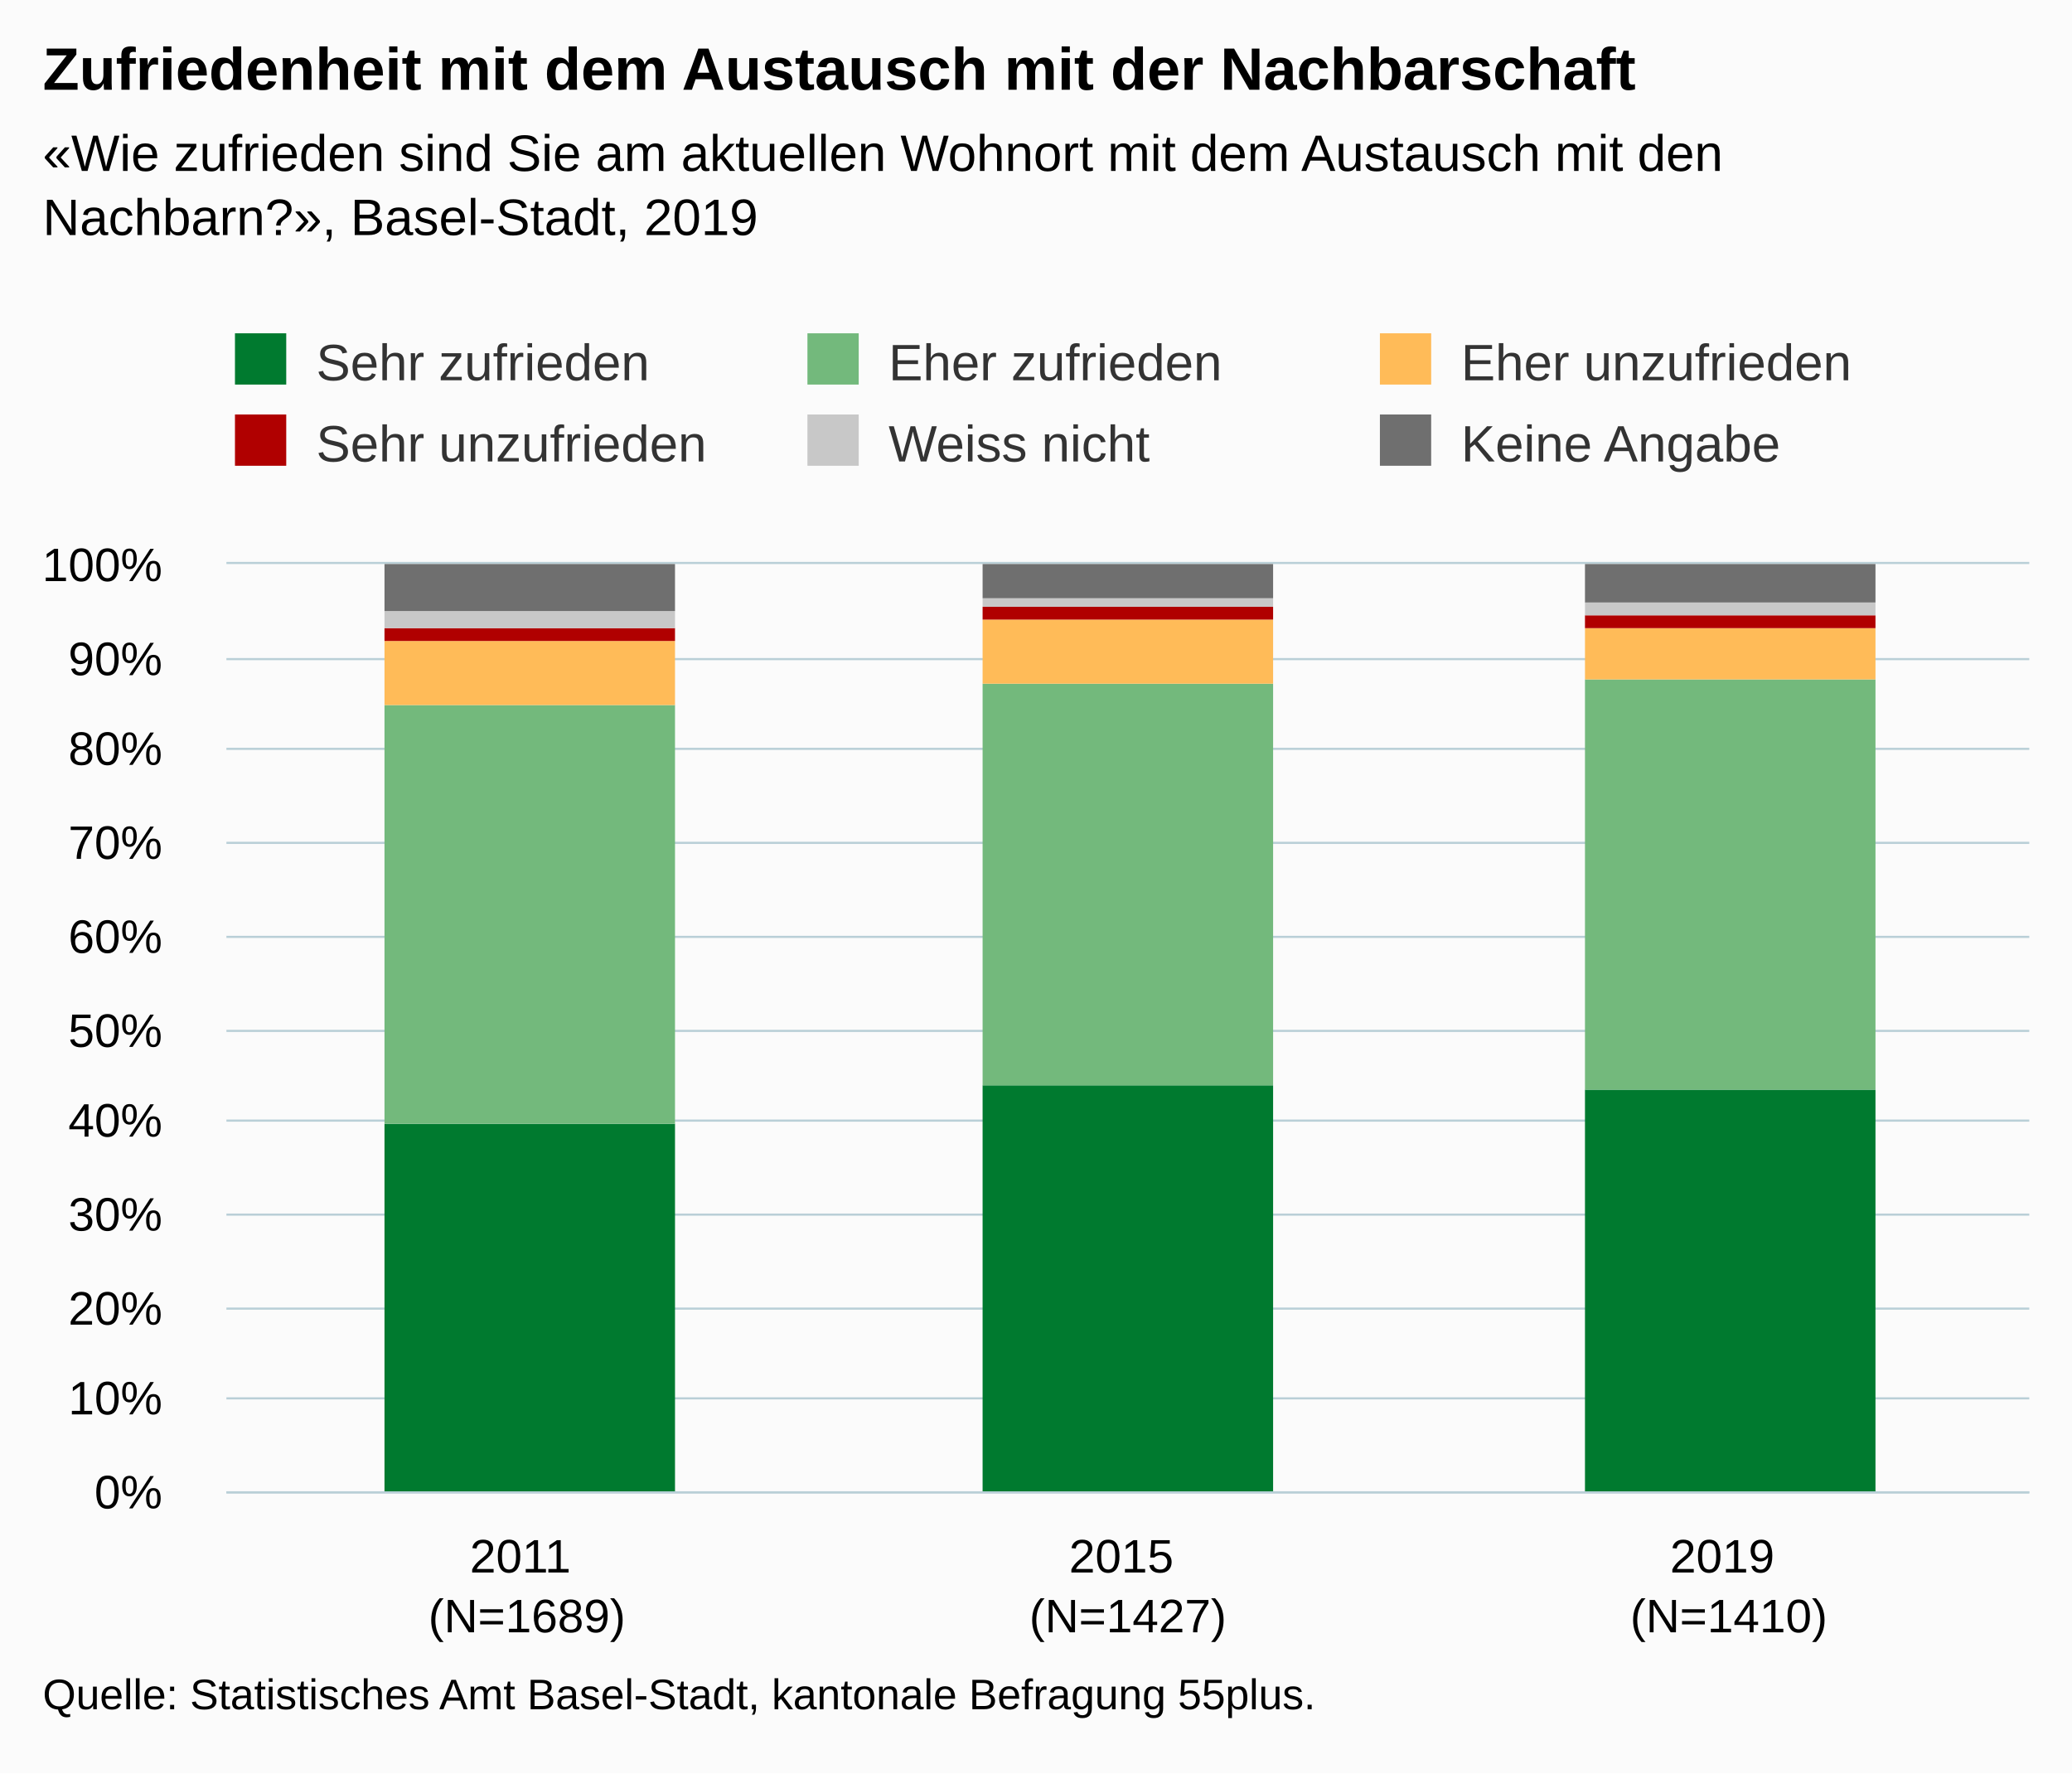
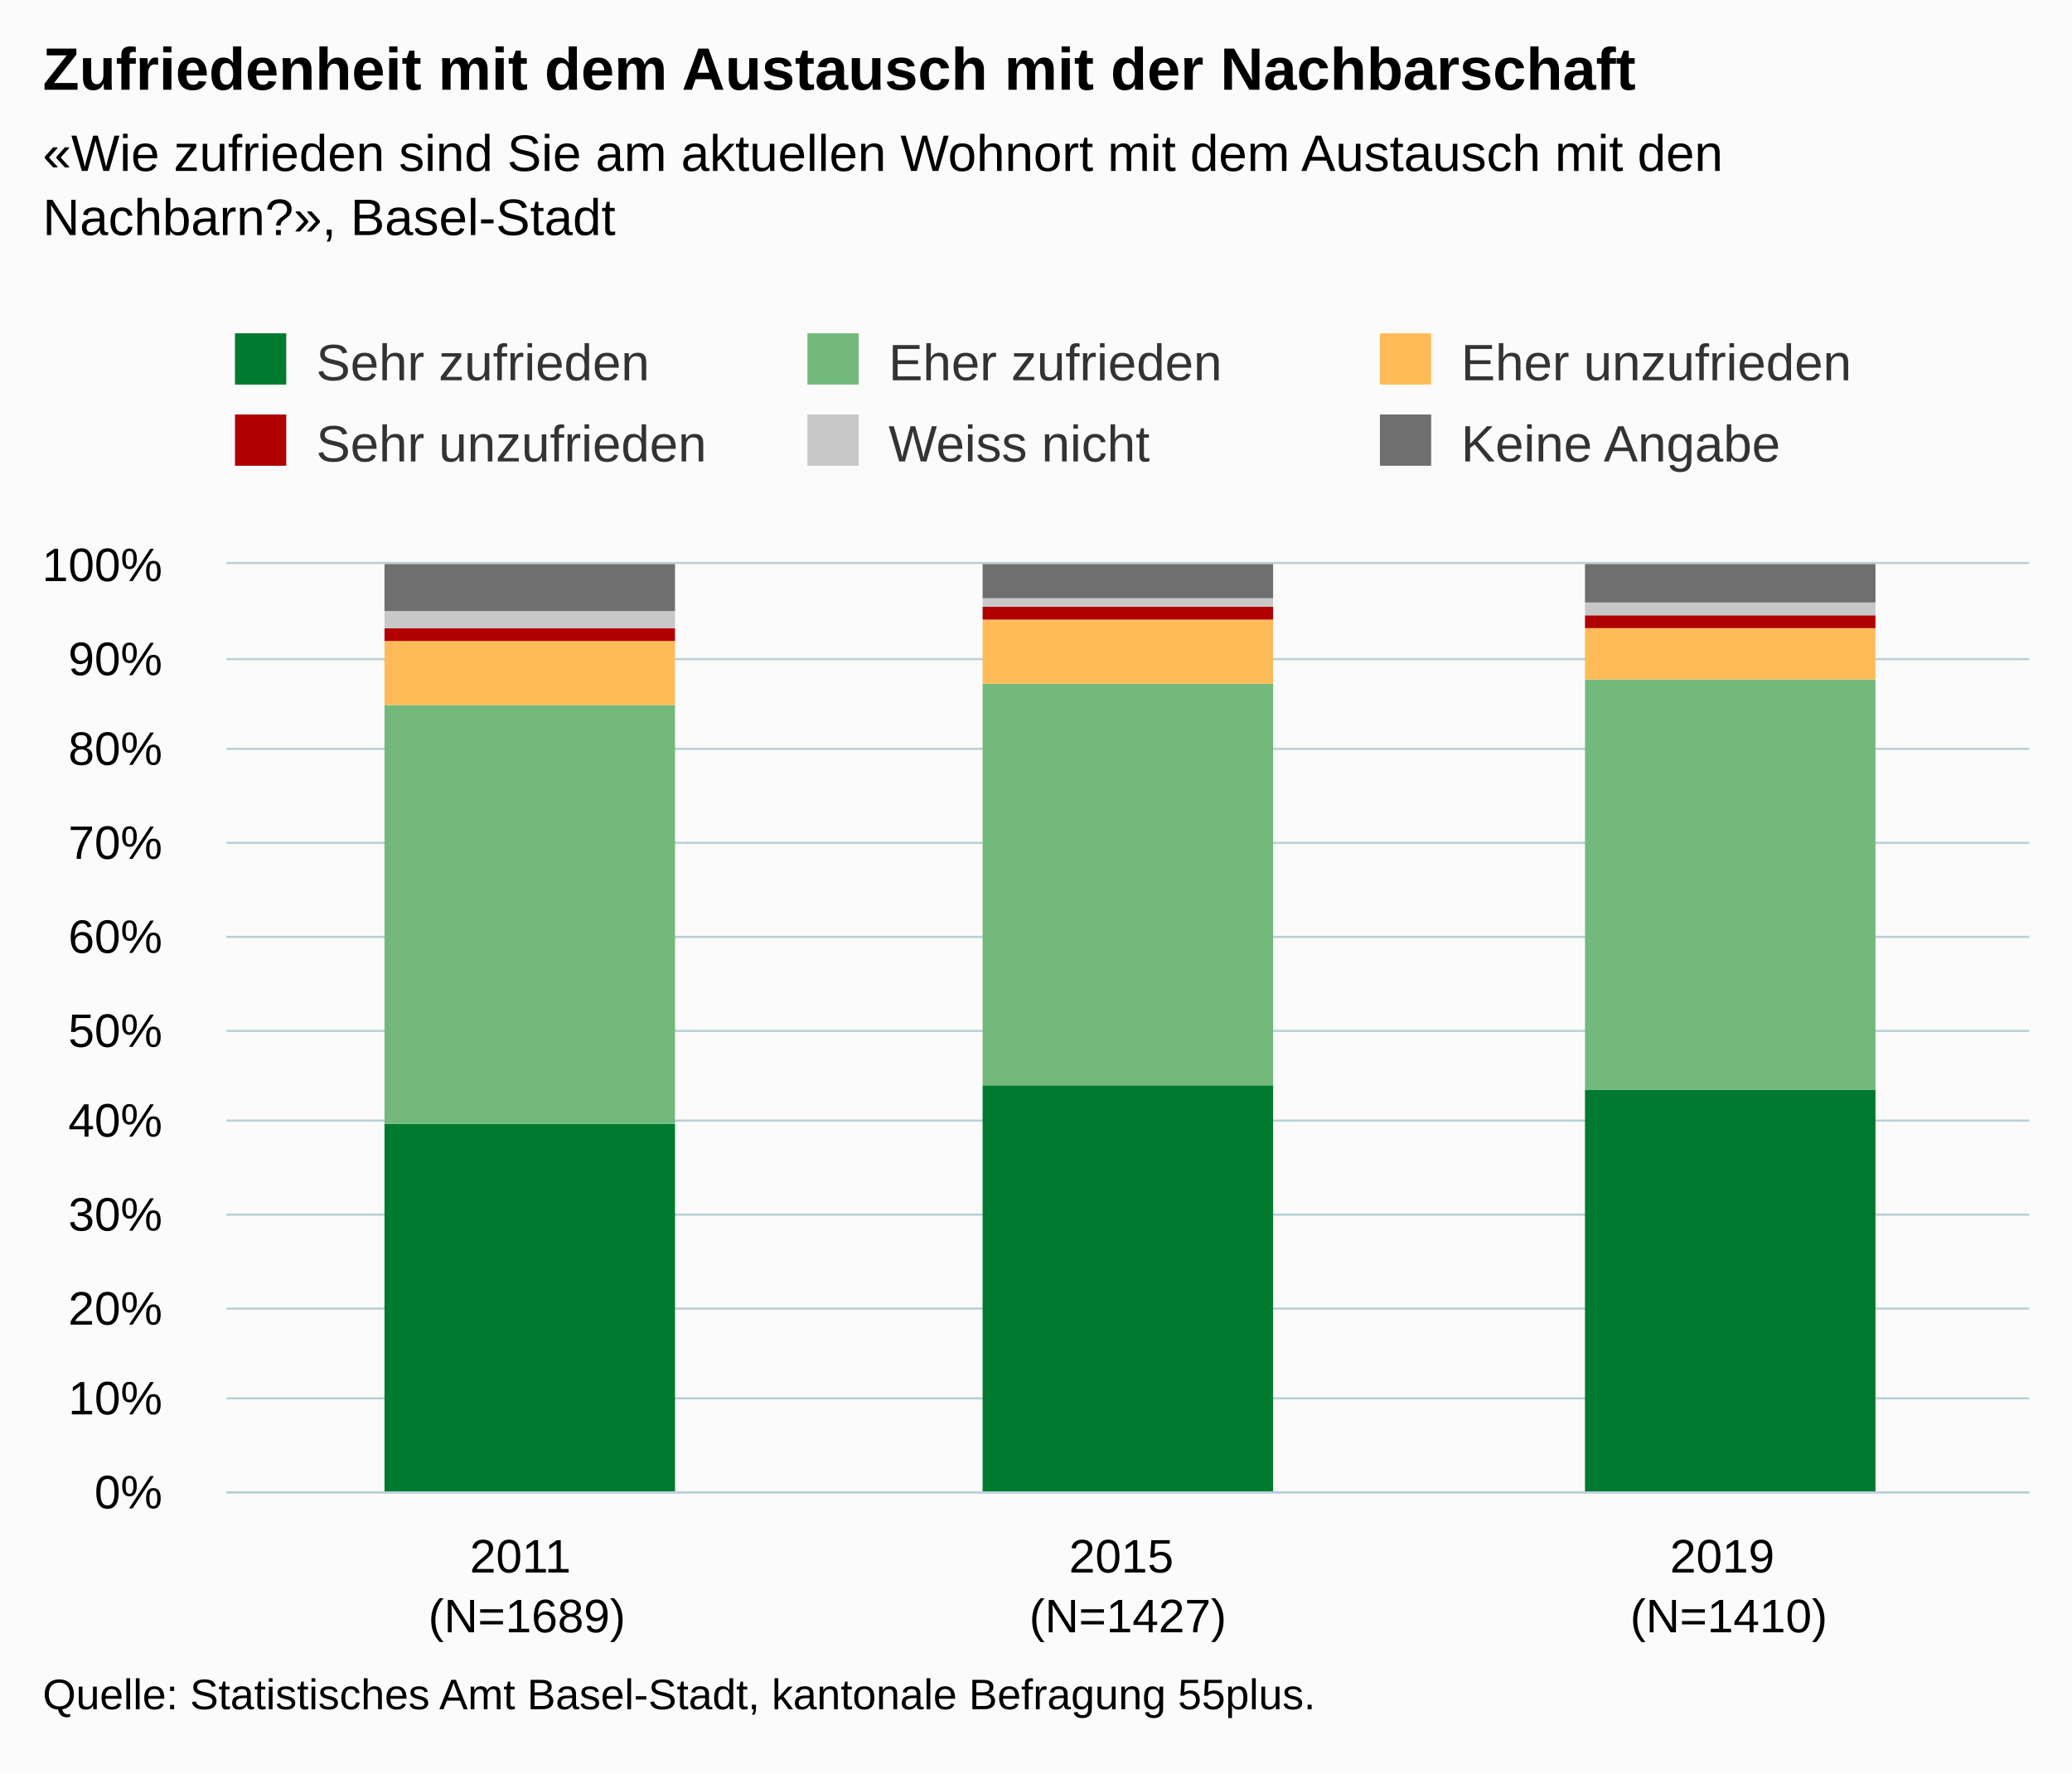
<svg xmlns="http://www.w3.org/2000/svg" version="1.1" class="highcharts-root" style="font-family:Arial;font-size:12px;" viewBox="0 0 485 415">
  <defs>
-     <clipPath id="highcharts-jpq4s4y-6">
+     <clipPath id="highcharts-vrga2c8-6">
      <rect x="0" y="0" width="422" height="217" fill="none" />
    </clipPath>
-     <clipPath id="highcharts-jpq4s4y-7">
+     <clipPath id="highcharts-vrga2c8-7">
      <rect x="0" y="0" width="422" height="217" fill="none" />
    </clipPath>
  </defs>
  <rect fill="#fbfbfb" class="highcharts-background" x="0" y="0" width="485" height="415" rx="0" ry="0" />
  <rect fill="none" class="highcharts-plot-background" x="53" y="132" width="422" height="217" />
  <g class="highcharts-pane-group" data-z-index="0" />
  <g class="highcharts-grid highcharts-xaxis-grid " data-z-index="1">
    <path fill="none" data-z-index="1" class="highcharts-grid-line" d="M 193.5 132 L 193.5 349" opacity="1" />
    <path fill="none" data-z-index="1" class="highcharts-grid-line" d="M 333.5 132 L 333.5 349" opacity="1" />
    <path fill="none" data-z-index="1" class="highcharts-grid-line" d="M 474.5 132 L 474.5 349" opacity="1" />
    <path fill="none" data-z-index="1" class="highcharts-grid-line" d="M 52.5 132 L 52.5 349" opacity="1" />
  </g>
  <g class="highcharts-grid highcharts-yaxis-grid " data-z-index="1">
    <path fill="none" stroke="#B9CFD7" stroke-width="0.5" data-z-index="1" class="highcharts-grid-line" d="M 53 349.25 L 475 349.25" opacity="1" />
    <path fill="none" stroke="#B9CFD7" stroke-width="0.5" data-z-index="1" class="highcharts-grid-line" d="M 53 327.25 L 475 327.25" opacity="1" />
    <path fill="none" stroke="#B9CFD7" stroke-width="0.5" data-z-index="1" class="highcharts-grid-line" d="M 53 306.25 L 475 306.25" opacity="1" />
    <path fill="none" stroke="#B9CFD7" stroke-width="0.5" data-z-index="1" class="highcharts-grid-line" d="M 53 284.25 L 475 284.25" opacity="1" />
    <path fill="none" stroke="#B9CFD7" stroke-width="0.5" data-z-index="1" class="highcharts-grid-line" d="M 53 262.25 L 475 262.25" opacity="1" />
    <path fill="none" stroke="#B9CFD7" stroke-width="0.5" data-z-index="1" class="highcharts-grid-line" d="M 53 241.25 L 475 241.25" opacity="1" />
    <path fill="none" stroke="#B9CFD7" stroke-width="0.5" data-z-index="1" class="highcharts-grid-line" d="M 53 219.25 L 475 219.25" opacity="1" />
    <path fill="none" stroke="#B9CFD7" stroke-width="0.5" data-z-index="1" class="highcharts-grid-line" d="M 53 197.25 L 475 197.25" opacity="1" />
    <path fill="none" stroke="#B9CFD7" stroke-width="0.5" data-z-index="1" class="highcharts-grid-line" d="M 53 175.25 L 475 175.25" opacity="1" />
    <path fill="none" stroke="#B9CFD7" stroke-width="0.5" data-z-index="1" class="highcharts-grid-line" d="M 53 154.25 L 475 154.25" opacity="1" />
    <path fill="none" stroke="#B9CFD7" stroke-width="0.5" data-z-index="1" class="highcharts-grid-line" d="M 53 131.75 L 475 131.75" opacity="1" />
  </g>
  <rect fill="none" class="highcharts-plot-border" data-z-index="1" x="53" y="132" width="422" height="217" />
  <g class="highcharts-axis highcharts-xaxis " data-z-index="2">
    <path fill="none" class="highcharts-axis-line" stroke="#B9CFD7" stroke-width="0.5" data-z-index="7" d="M 53 349.25 L 475 349.25" />
  </g>
  <g class="highcharts-axis highcharts-yaxis " data-z-index="2">
    <path fill="none" class="highcharts-axis-line" data-z-index="7" d="M 53 132 L 53 349" />
  </g>
  <g class="highcharts-series-group" data-z-index="3">
-     <g data-z-index="0.1" class="highcharts-series highcharts-series-0 highcharts-column-series " transform="translate(53,132) scale(1 1)" clip-path="url(#highcharts-jpq4s4y-7)">
+     <g data-z-index="0.1" class="highcharts-series highcharts-series-0 highcharts-column-series " transform="translate(53,132) scale(1 1)" clip-path="url(#highcharts-vrga2c8-7)">
      <rect x="37" y="131" width="68" height="87" fill="#007A2F" class="highcharts-point" />
      <rect x="177" y="122" width="68" height="96" fill="#007A2F" class="highcharts-point" />
      <rect x="318" y="123" width="68" height="95" fill="#007A2F" class="highcharts-point" />
    </g>
    <g data-z-index="0.1" class="highcharts-markers highcharts-series-0 highcharts-column-series " transform="translate(53,132) scale(1 1)" clip-path="none" />
-     <g data-z-index="0.1" class="highcharts-series highcharts-series-1 highcharts-column-series " transform="translate(53,132) scale(1 1)" clip-path="url(#highcharts-jpq4s4y-7)">
+     <g data-z-index="0.1" class="highcharts-series highcharts-series-1 highcharts-column-series " transform="translate(53,132) scale(1 1)" clip-path="url(#highcharts-vrga2c8-7)">
      <rect x="37" y="33" width="68" height="98" fill="#73B97C" class="highcharts-point" />
      <rect x="177" y="28" width="68" height="94" fill="#73B97C" class="highcharts-point" />
      <rect x="318" y="27" width="68" height="96" fill="#73B97C" class="highcharts-point" />
    </g>
    <g data-z-index="0.1" class="highcharts-markers highcharts-series-1 highcharts-column-series " transform="translate(53,132) scale(1 1)" clip-path="none" />
-     <g data-z-index="0.1" class="highcharts-series highcharts-series-2 highcharts-column-series " transform="translate(53,132) scale(1 1)" clip-path="url(#highcharts-jpq4s4y-7)">
+     <g data-z-index="0.1" class="highcharts-series highcharts-series-2 highcharts-column-series " transform="translate(53,132) scale(1 1)" clip-path="url(#highcharts-vrga2c8-7)">
      <rect x="37" y="18" width="68" height="15" fill="#FFBB58" class="highcharts-point" />
      <rect x="177" y="13" width="68" height="15" fill="#FFBB58" class="highcharts-point" />
      <rect x="318" y="15" width="68" height="12" fill="#FFBB58" class="highcharts-point" />
    </g>
    <g data-z-index="0.1" class="highcharts-markers highcharts-series-2 highcharts-column-series " transform="translate(53,132) scale(1 1)" clip-path="none" />
-     <g data-z-index="0.1" class="highcharts-series highcharts-series-3 highcharts-column-series " transform="translate(53,132) scale(1 1)" clip-path="url(#highcharts-jpq4s4y-7)">
+     <g data-z-index="0.1" class="highcharts-series highcharts-series-3 highcharts-column-series " transform="translate(53,132) scale(1 1)" clip-path="url(#highcharts-vrga2c8-7)">
      <rect x="37" y="15" width="68" height="3" fill="#B00000" class="highcharts-point" />
      <rect x="177" y="10" width="68" height="3" fill="#B00000" class="highcharts-point" />
      <rect x="318" y="12" width="68" height="3" fill="#B00000" class="highcharts-point" />
    </g>
    <g data-z-index="0.1" class="highcharts-markers highcharts-series-3 highcharts-column-series " transform="translate(53,132) scale(1 1)" clip-path="none" />
-     <g data-z-index="0.1" class="highcharts-series highcharts-series-4 highcharts-column-series " transform="translate(53,132) scale(1 1)" clip-path="url(#highcharts-jpq4s4y-7)">
+     <g data-z-index="0.1" class="highcharts-series highcharts-series-4 highcharts-column-series " transform="translate(53,132) scale(1 1)" clip-path="url(#highcharts-vrga2c8-7)">
      <rect x="37" y="11" width="68" height="4" fill="#C8C8C8" class="highcharts-point" />
      <rect x="177" y="8" width="68" height="2" fill="#C8C8C8" class="highcharts-point" />
      <rect x="318" y="9" width="68" height="3" fill="#C8C8C8" class="highcharts-point" />
    </g>
    <g data-z-index="0.1" class="highcharts-markers highcharts-series-4 highcharts-column-series " transform="translate(53,132) scale(1 1)" clip-path="none" />
-     <g data-z-index="0.1" class="highcharts-series highcharts-series-5 highcharts-column-series " transform="translate(53,132) scale(1 1)" clip-path="url(#highcharts-jpq4s4y-7)">
+     <g data-z-index="0.1" class="highcharts-series highcharts-series-5 highcharts-column-series " transform="translate(53,132) scale(1 1)" clip-path="url(#highcharts-vrga2c8-7)">
      <rect x="37" y="0" width="68" height="11" fill="#6F6F6F" class="highcharts-point" />
      <rect x="177" y="0" width="68" height="8" fill="#6F6F6F" class="highcharts-point" />
      <rect x="318" y="0" width="68" height="9" fill="#6F6F6F" class="highcharts-point" />
    </g>
    <g data-z-index="0.1" class="highcharts-markers highcharts-series-5 highcharts-column-series " transform="translate(53,132) scale(1 1)" clip-path="none" />
  </g>
  <text x="10" text-anchor="start" class="highcharts-title" data-z-index="4" style="color:#000000;font-size:14px;font-weight:bold;fill:#000000;" y="21">
    <tspan>Zufriedenheit mit dem Austausch mit der Nachbarschaft</tspan>
  </text>
  <text x="10" text-anchor="start" class="highcharts-subtitle" data-z-index="4" style="color:#000000;font-size:12px;fill:#000000;" y="40">
    <tspan>«Wie zufrieden sind Sie am aktuellen Wohnort mit dem Austausch mit den</tspan>
-     <tspan dy="15" x="10">Nachbarn?», Basel-Stadt, 2019</tspan>
+     <tspan dy="15" x="10">Nachbarn?», Basel-Stadt</tspan>
  </text>
  <g class="highcharts-legend" data-z-index="7" transform="translate(45,71)">
    <rect fill="none" class="highcharts-legend-box" rx="0" ry="0" x="0" y="0" width="398" height="49" visibility="visible" />
    <g data-z-index="1">
      <g>
        <g class="highcharts-legend-item highcharts-column-series highcharts-color-undefined highcharts-series-0" data-z-index="1" transform="translate(8,3)">
          <text x="21" style="color:#333333;font-size:12px;font-weight:normal;cursor:pointer;fill:#333333;" text-anchor="start" data-z-index="2" y="15">
            <tspan>Sehr zufrieden</tspan>
          </text>
          <rect x="2" y="4" width="12" height="12" fill="#007A2F" class="highcharts-point" data-z-index="3" />
        </g>
        <g class="highcharts-legend-item highcharts-column-series highcharts-color-undefined highcharts-series-1" data-z-index="1" transform="translate(142,3)">
          <text x="21" y="15" style="color:#333333;font-size:12px;font-weight:normal;cursor:pointer;fill:#333333;" text-anchor="start" data-z-index="2">
            <tspan>Eher zufrieden</tspan>
          </text>
          <rect x="2" y="4" width="12" height="12" fill="#73B97C" class="highcharts-point" data-z-index="3" />
        </g>
        <g class="highcharts-legend-item highcharts-column-series highcharts-color-undefined highcharts-series-2" data-z-index="1" transform="translate(276,3)">
          <text x="21" y="15" style="color:#333333;font-size:12px;font-weight:normal;cursor:pointer;fill:#333333;" text-anchor="start" data-z-index="2">
            <tspan>Eher unzufrieden</tspan>
          </text>
          <rect x="2" y="4" width="12" height="12" fill="#FFBB58" class="highcharts-point" data-z-index="3" />
        </g>
        <g class="highcharts-legend-item highcharts-column-series highcharts-color-undefined highcharts-series-3" data-z-index="1" transform="translate(8,22)">
          <text x="21" y="15" style="color:#333333;font-size:12px;font-weight:normal;cursor:pointer;fill:#333333;" text-anchor="start" data-z-index="2">
            <tspan>Sehr unzufrieden</tspan>
          </text>
          <rect x="2" y="4" width="12" height="12" fill="#B00000" class="highcharts-point" data-z-index="3" />
        </g>
        <g class="highcharts-legend-item highcharts-column-series highcharts-color-undefined highcharts-series-4" data-z-index="1" transform="translate(142,22)">
          <text x="21" y="15" style="color:#333333;font-size:12px;font-weight:normal;cursor:pointer;fill:#333333;" text-anchor="start" data-z-index="2">
            <tspan>Weiss nicht</tspan>
          </text>
          <rect x="2" y="4" width="12" height="12" fill="#C8C8C8" class="highcharts-point" data-z-index="3" />
        </g>
        <g class="highcharts-legend-item highcharts-column-series highcharts-color-undefined highcharts-series-5" data-z-index="1" transform="translate(276,22)">
          <text x="21" y="15" style="color:#333333;font-size:12px;font-weight:normal;cursor:pointer;fill:#333333;" text-anchor="start" data-z-index="2">
            <tspan>Keine Angabe</tspan>
          </text>
          <rect x="2" y="4" width="12" height="12" fill="#6F6F6F" class="highcharts-point" data-z-index="3" />
        </g>
      </g>
    </g>
  </g>
  <g class="highcharts-axis-labels highcharts-xaxis-labels " data-z-index="7">
    <text x="123.333" style="color:#000000;cursor:default;font-size:11px;white-space:nowrap;fill:#000000;" text-anchor="middle" transform="translate(0,0)" y="368" opacity="1">
      <tspan>2011</tspan>
      <tspan x="123.333" dy="14">(N=1689)</tspan>
    </text>
    <text x="264" style="color:#000000;cursor:default;font-size:11px;white-space:nowrap;fill:#000000;" text-anchor="middle" transform="translate(0,0)" y="368" opacity="1">
      <tspan>2015</tspan>
      <tspan x="264" dy="14">(N=1427)</tspan>
    </text>
    <text x="404.667" style="color:#000000;cursor:default;font-size:11px;white-space:nowrap;fill:#000000;" text-anchor="middle" transform="translate(0,0)" y="368" opacity="1">
      <tspan>2019</tspan>
      <tspan x="404.667" dy="14">(N=1410)</tspan>
    </text>
  </g>
  <g class="highcharts-axis-labels highcharts-yaxis-labels " data-z-index="7">
    <text x="38" style="color:#000000;cursor:default;font-size:11px;white-space:nowrap;fill:#000000;" text-anchor="end" transform="translate(0,0)" y="353" opacity="1">0%</text>
    <text x="38" style="color:#000000;cursor:default;font-size:11px;white-space:nowrap;fill:#000000;" text-anchor="end" transform="translate(0,0)" y="331" opacity="1">10%</text>
    <text x="38" style="color:#000000;cursor:default;font-size:11px;white-space:nowrap;fill:#000000;" text-anchor="end" transform="translate(0,0)" y="310" opacity="1">20%</text>
    <text x="38" style="color:#000000;cursor:default;font-size:11px;white-space:nowrap;fill:#000000;" text-anchor="end" transform="translate(0,0)" y="288" opacity="1">30%</text>
    <text x="38" style="color:#000000;cursor:default;font-size:11px;white-space:nowrap;fill:#000000;" text-anchor="end" transform="translate(0,0)" y="266" opacity="1">40%</text>
    <text x="38" style="color:#000000;cursor:default;font-size:11px;white-space:nowrap;fill:#000000;" text-anchor="end" transform="translate(0,0)" y="245" opacity="1">50%</text>
    <text x="38" style="color:#000000;cursor:default;font-size:11px;white-space:nowrap;fill:#000000;" text-anchor="end" transform="translate(0,0)" y="223" opacity="1">60%</text>
    <text x="38" style="color:#000000;cursor:default;font-size:11px;white-space:nowrap;fill:#000000;" text-anchor="end" transform="translate(0,0)" y="201" opacity="1">70%</text>
    <text x="38" style="color:#000000;cursor:default;font-size:11px;white-space:nowrap;fill:#000000;" text-anchor="end" transform="translate(0,0)" y="179" opacity="1">80%</text>
    <text x="38" style="color:#000000;cursor:default;font-size:11px;white-space:nowrap;fill:#000000;" text-anchor="end" transform="translate(0,0)" y="158" opacity="1">90%</text>
    <text x="38" style="color:#000000;cursor:default;font-size:11px;white-space:nowrap;fill:#000000;" text-anchor="end" transform="translate(0,0)" y="136" opacity="1">100%</text>
  </g>
  <text x="10" class="highcharts-credits" text-anchor="start" data-z-index="8" style="cursor:default;color:#000000;font-size:10px;fill:#000000;" y="400">
    <tspan>Quelle: Statistisches Amt Basel-Stadt, kantonale Befragung 55plus.</tspan>
  </text>
</svg>
